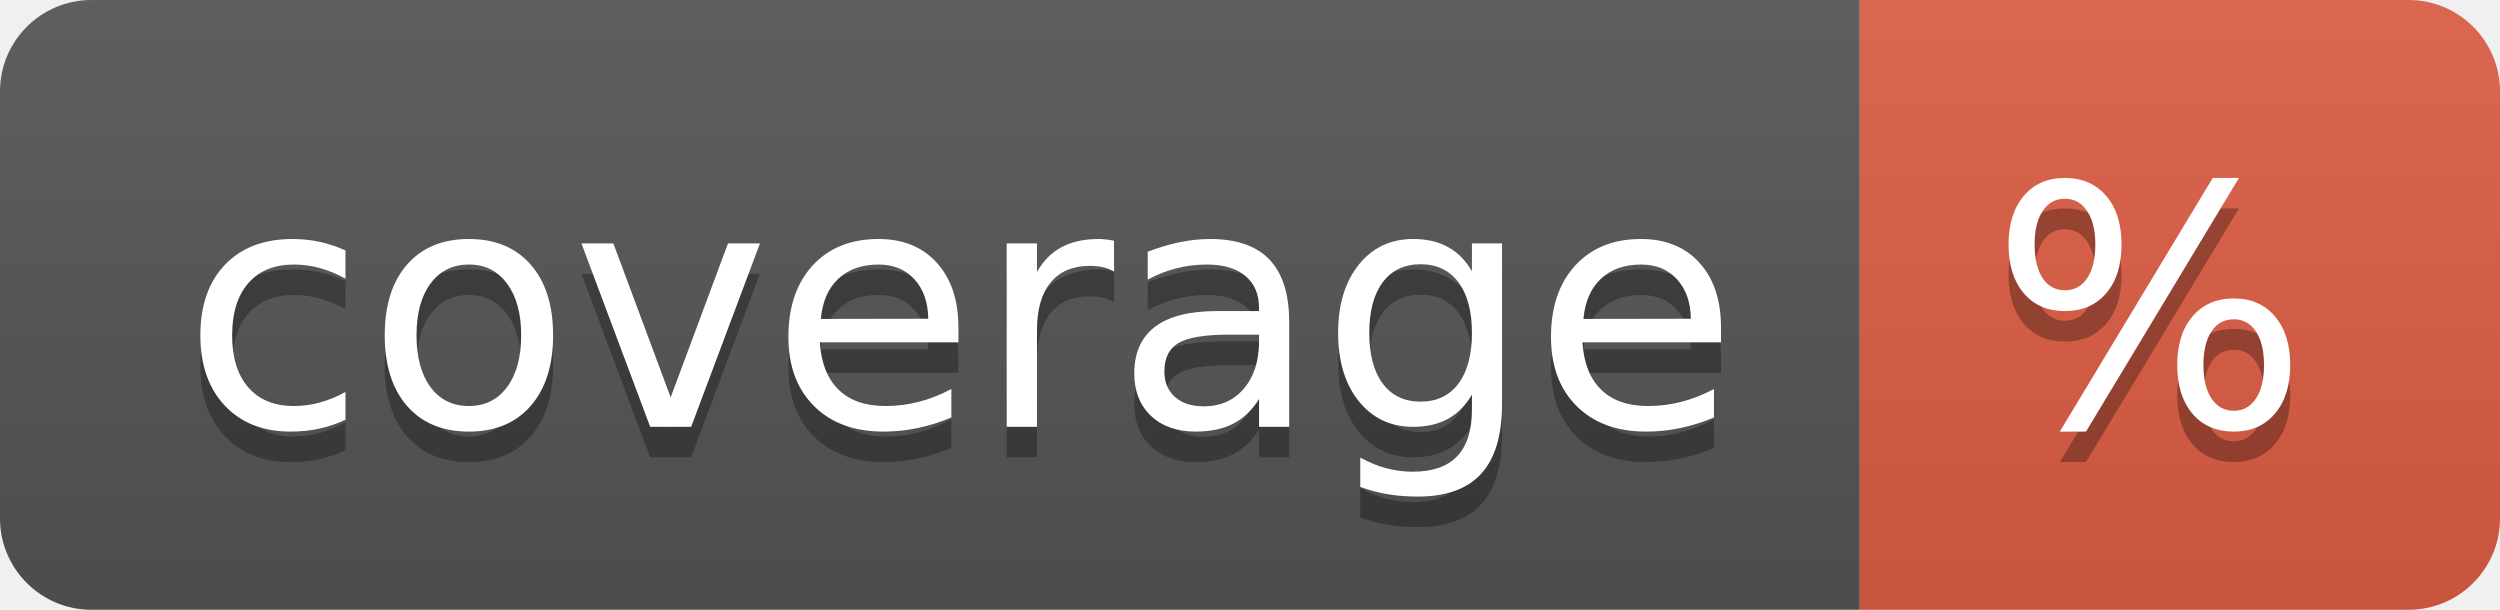
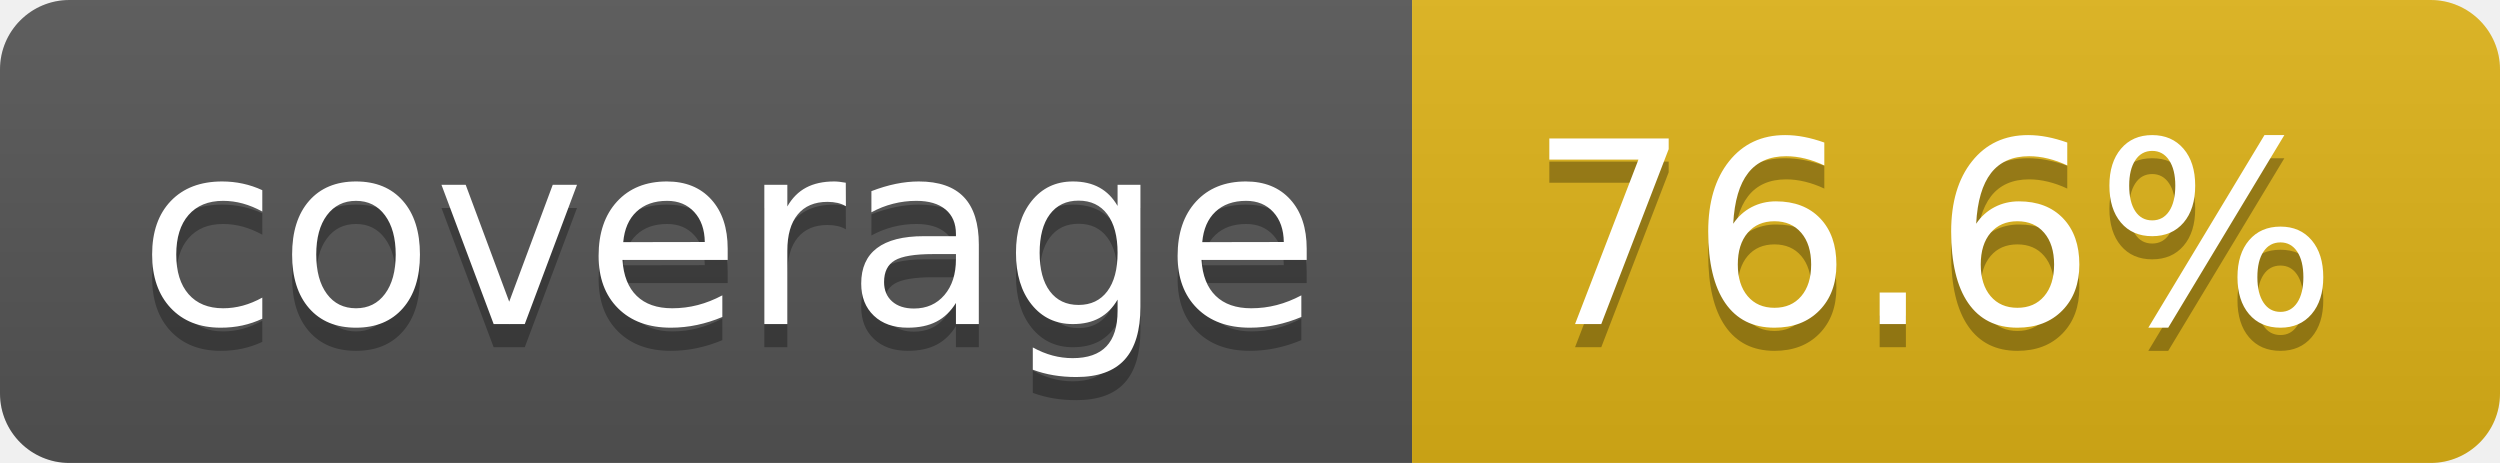
- <svg xmlns="http://www.w3.org/2000/svg" width="82" height="20" role="img" aria-label="coverage: %">
+ <svg xmlns="http://www.w3.org/2000/svg" width="108" height="20" role="img" aria-label="coverage: 76.6%">
  <linearGradient id="s" x2="0" y2="100%">
    <stop offset="0" stop-color="#bbb" stop-opacity=".1" />
    <stop offset="1" stop-opacity=".1" />
  </linearGradient>
  <clipPath id="r">
-     <rect width="82" height="20" rx="3" fill="#fff" />
+     <rect width="108" height="20" rx="3" fill="#fff" />
  </clipPath>
  <g clip-path="url(#r)">
    <rect width="61" height="20" fill="#555" />
-     <rect x="61" width="21" height="20" fill="#e05d44" />
-     <rect width="82" height="20" fill="url(#s)" />
+     <rect x="61" width="47" height="20" fill="#dfb317" />
+     <rect width="108" height="20" fill="url(#s)" />
  </g>
  <g fill="#fff" text-anchor="middle" font-family="Verdana,Geneva,DejaVu Sans,sans-serif" text-rendering="geometricPrecision" font-size="110">
    <text aria-hidden="true" x="315" y="150" fill="#010101" fill-opacity=".3" transform="scale(.1)" textLength="510">coverage</text>
    <text x="315" y="140" transform="scale(.1)" fill="#fff" textLength="510">coverage</text>
-     <text aria-hidden="true" x="705" y="150" fill="#010101" fill-opacity=".3" transform="scale(.1)" textLength="110">%</text>
-     <text x="705" y="140" transform="scale(.1)" fill="#fff" textLength="110">%</text>
+     <text aria-hidden="true" x="835" y="150" fill="#010101" fill-opacity=".3" transform="scale(.1)" textLength="370">76.6%</text>
+     <text x="835" y="140" transform="scale(.1)" fill="#fff" textLength="370">76.6%</text>
  </g>
</svg>
